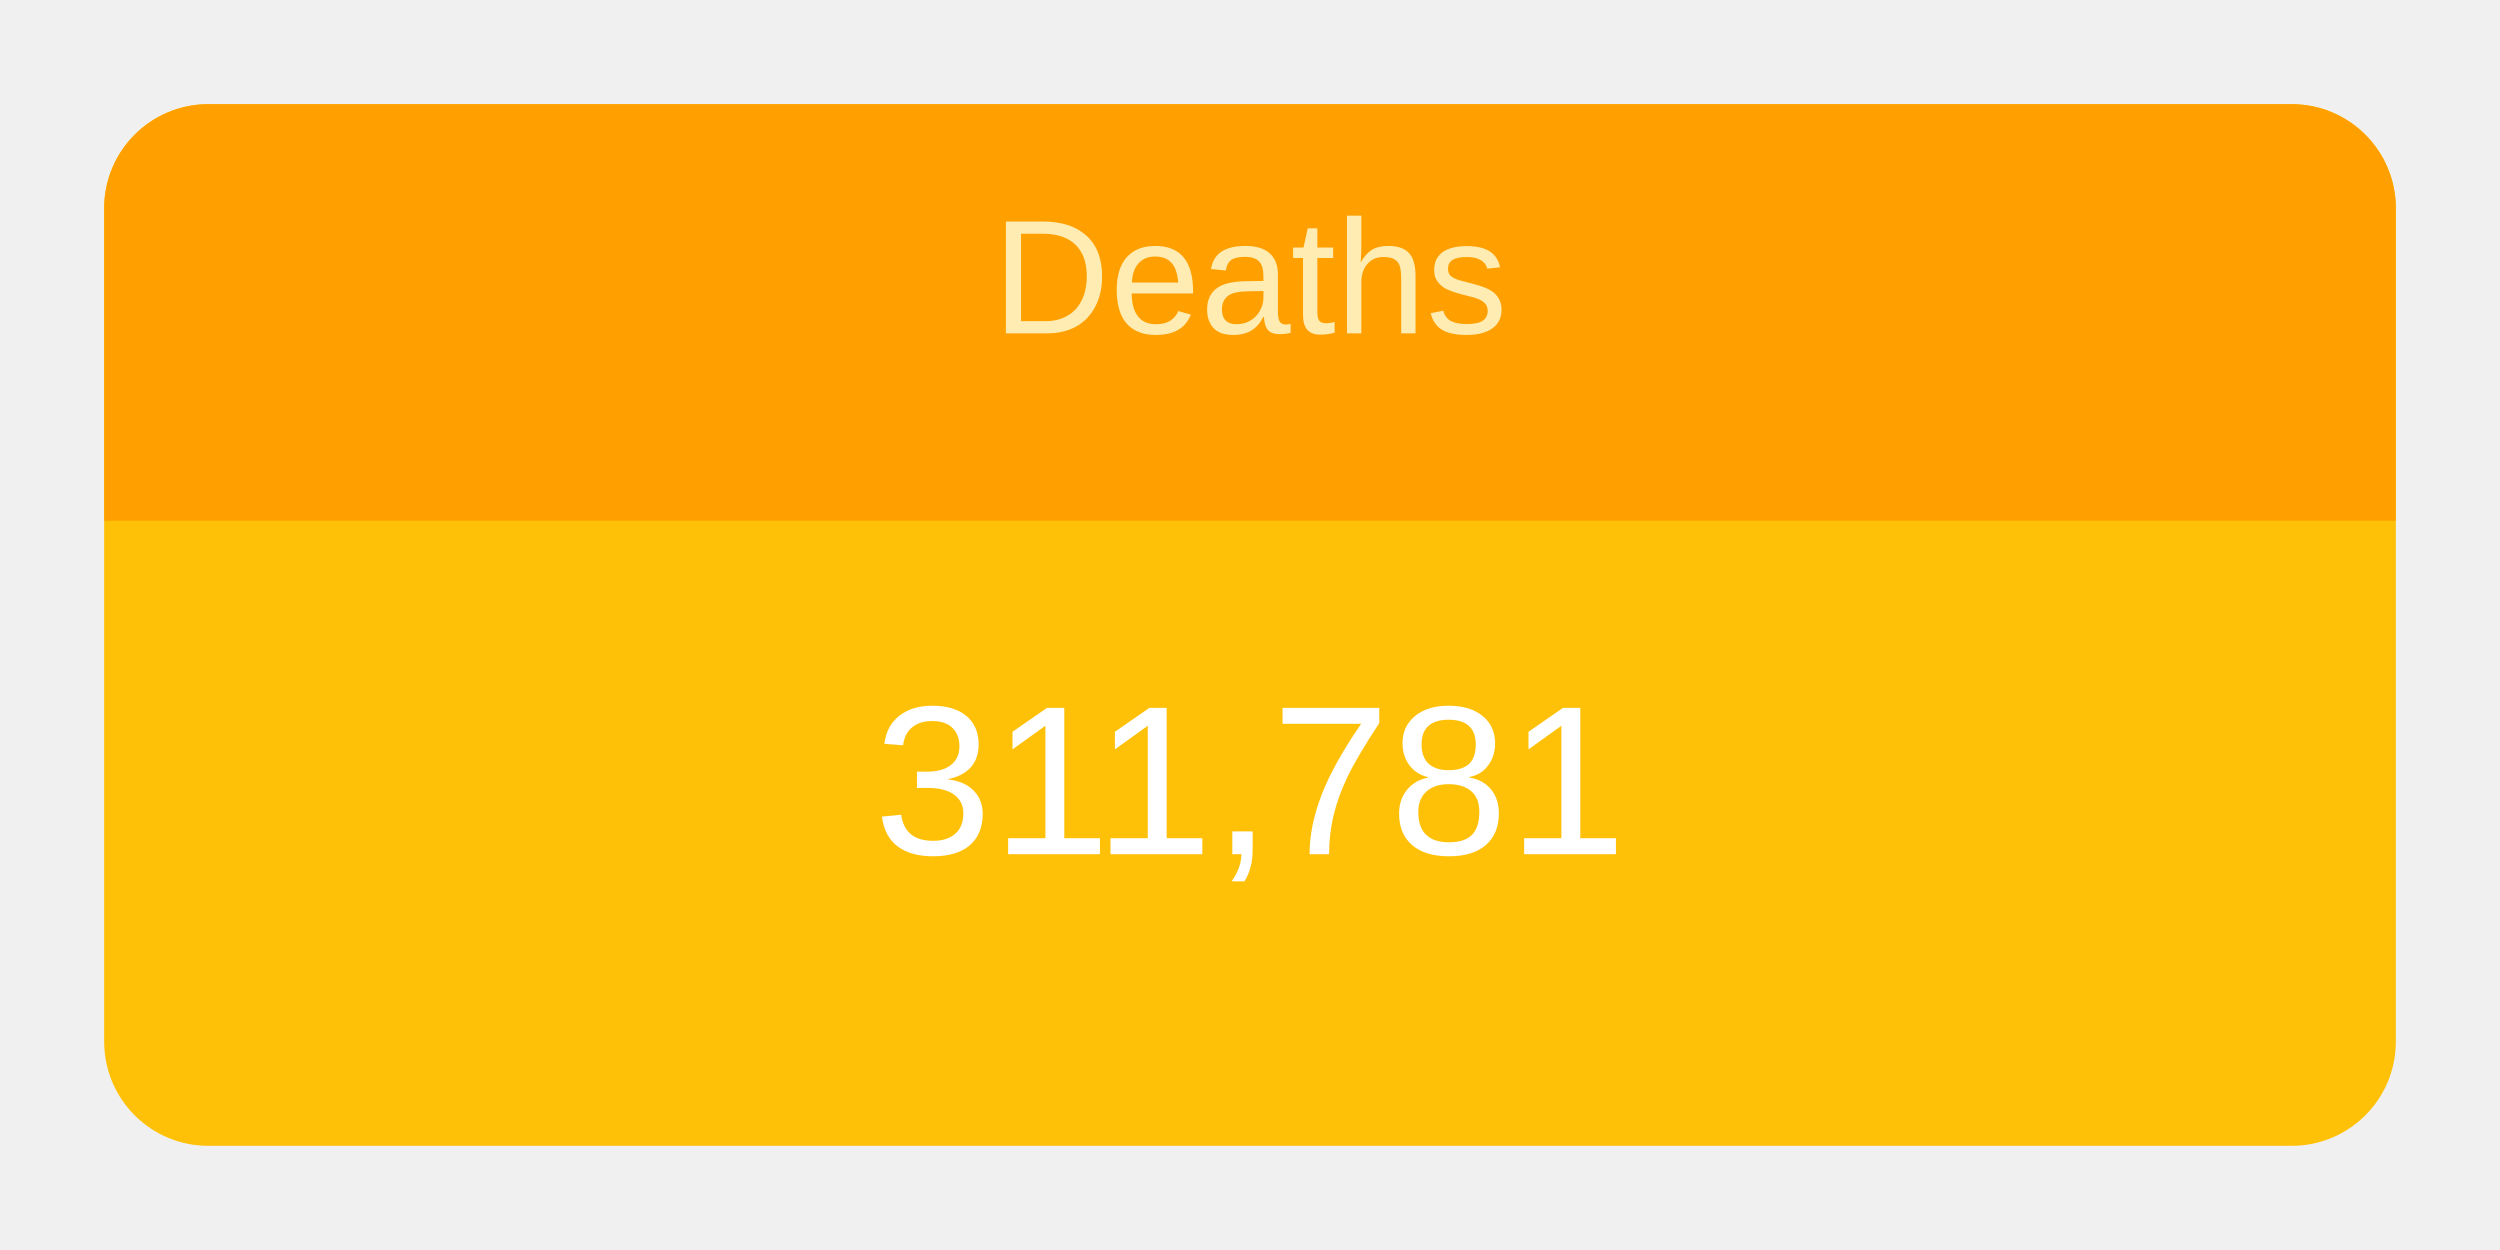
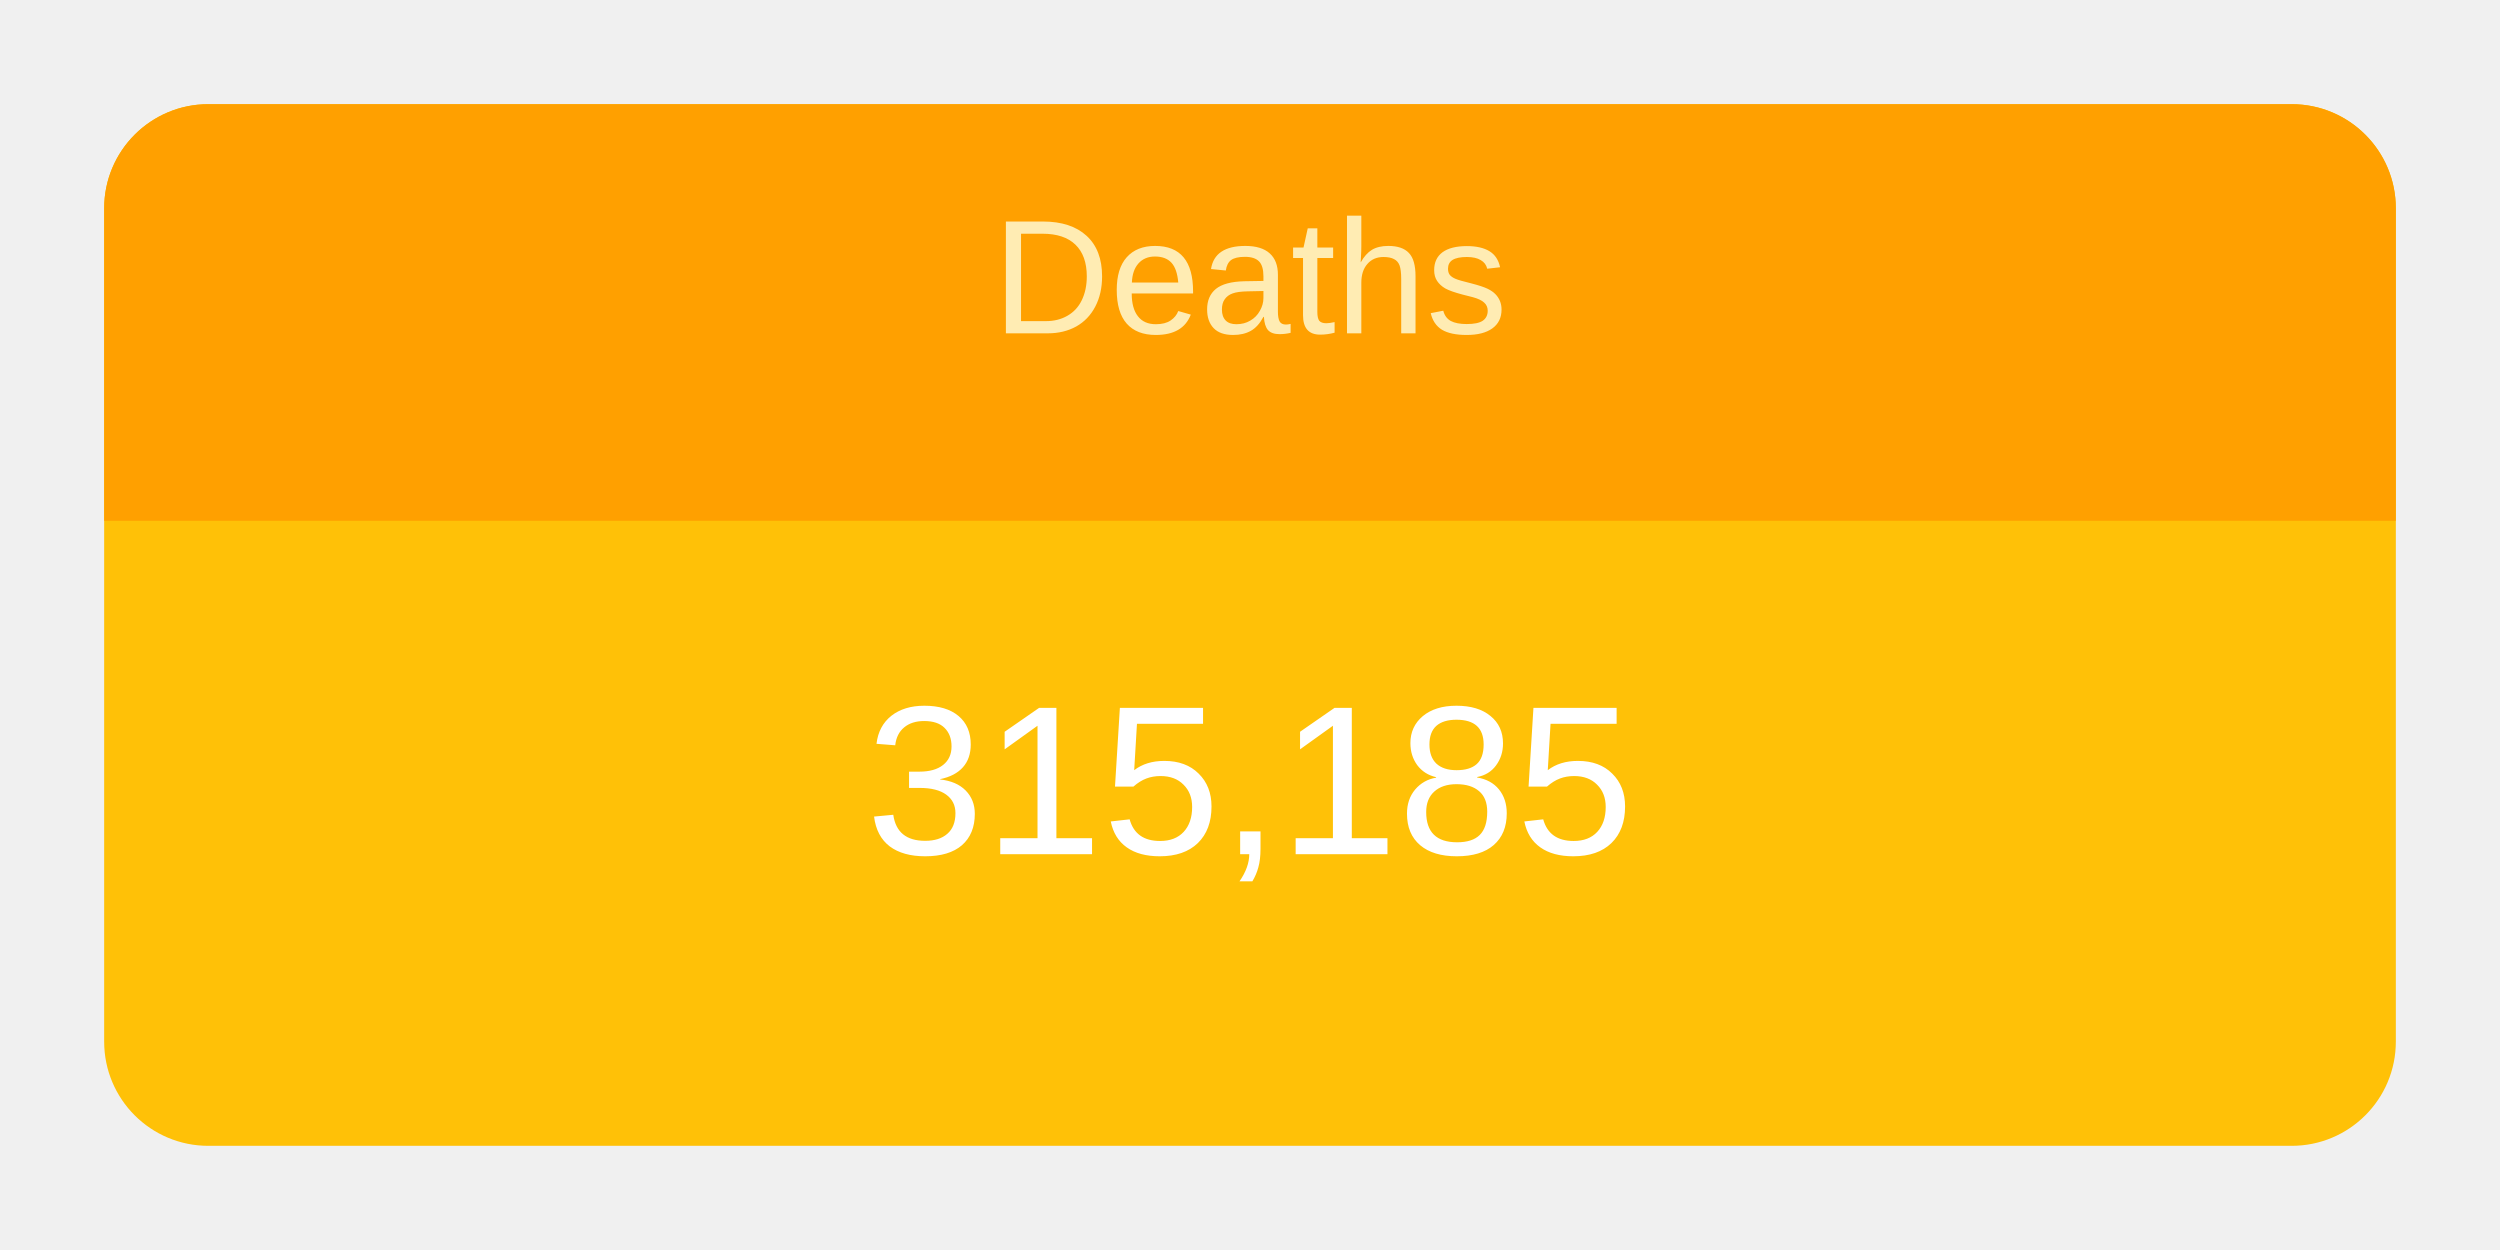
<svg xmlns="http://www.w3.org/2000/svg" height="120" viewBox="" width="240">
  <g transform="translate(10,10)">
    <rect rx="10" ry="10" width="220" height="100" style="fill: #ffc107; stroke-width: 5;" />
    <svg width="220" height="100">
      <text x="50%" y="72%" alignment-baseline="middle" text-anchor="middle" fill="white" font-size="1.7em" font-family="Arial, Helvetica, sans-serif">
-         311,781
+         315,185
      </text>
    </svg>
    <path fill="#FFA000" d=" M 210 0              a 10 10 0 0 1 10 10              v 30             h-220             v-30             a 10 10 0 0 1 10 -10" />
    <svg width="220" height="40">
      <text x="50%" y="55%" alignment-baseline="middle" text-anchor="middle" fill="#FFECB3" font-size="1.3em" font-family="Arial, Helvetica, sans-serif">
        Deaths
      </text>
    </svg>
  </g>
</svg>
